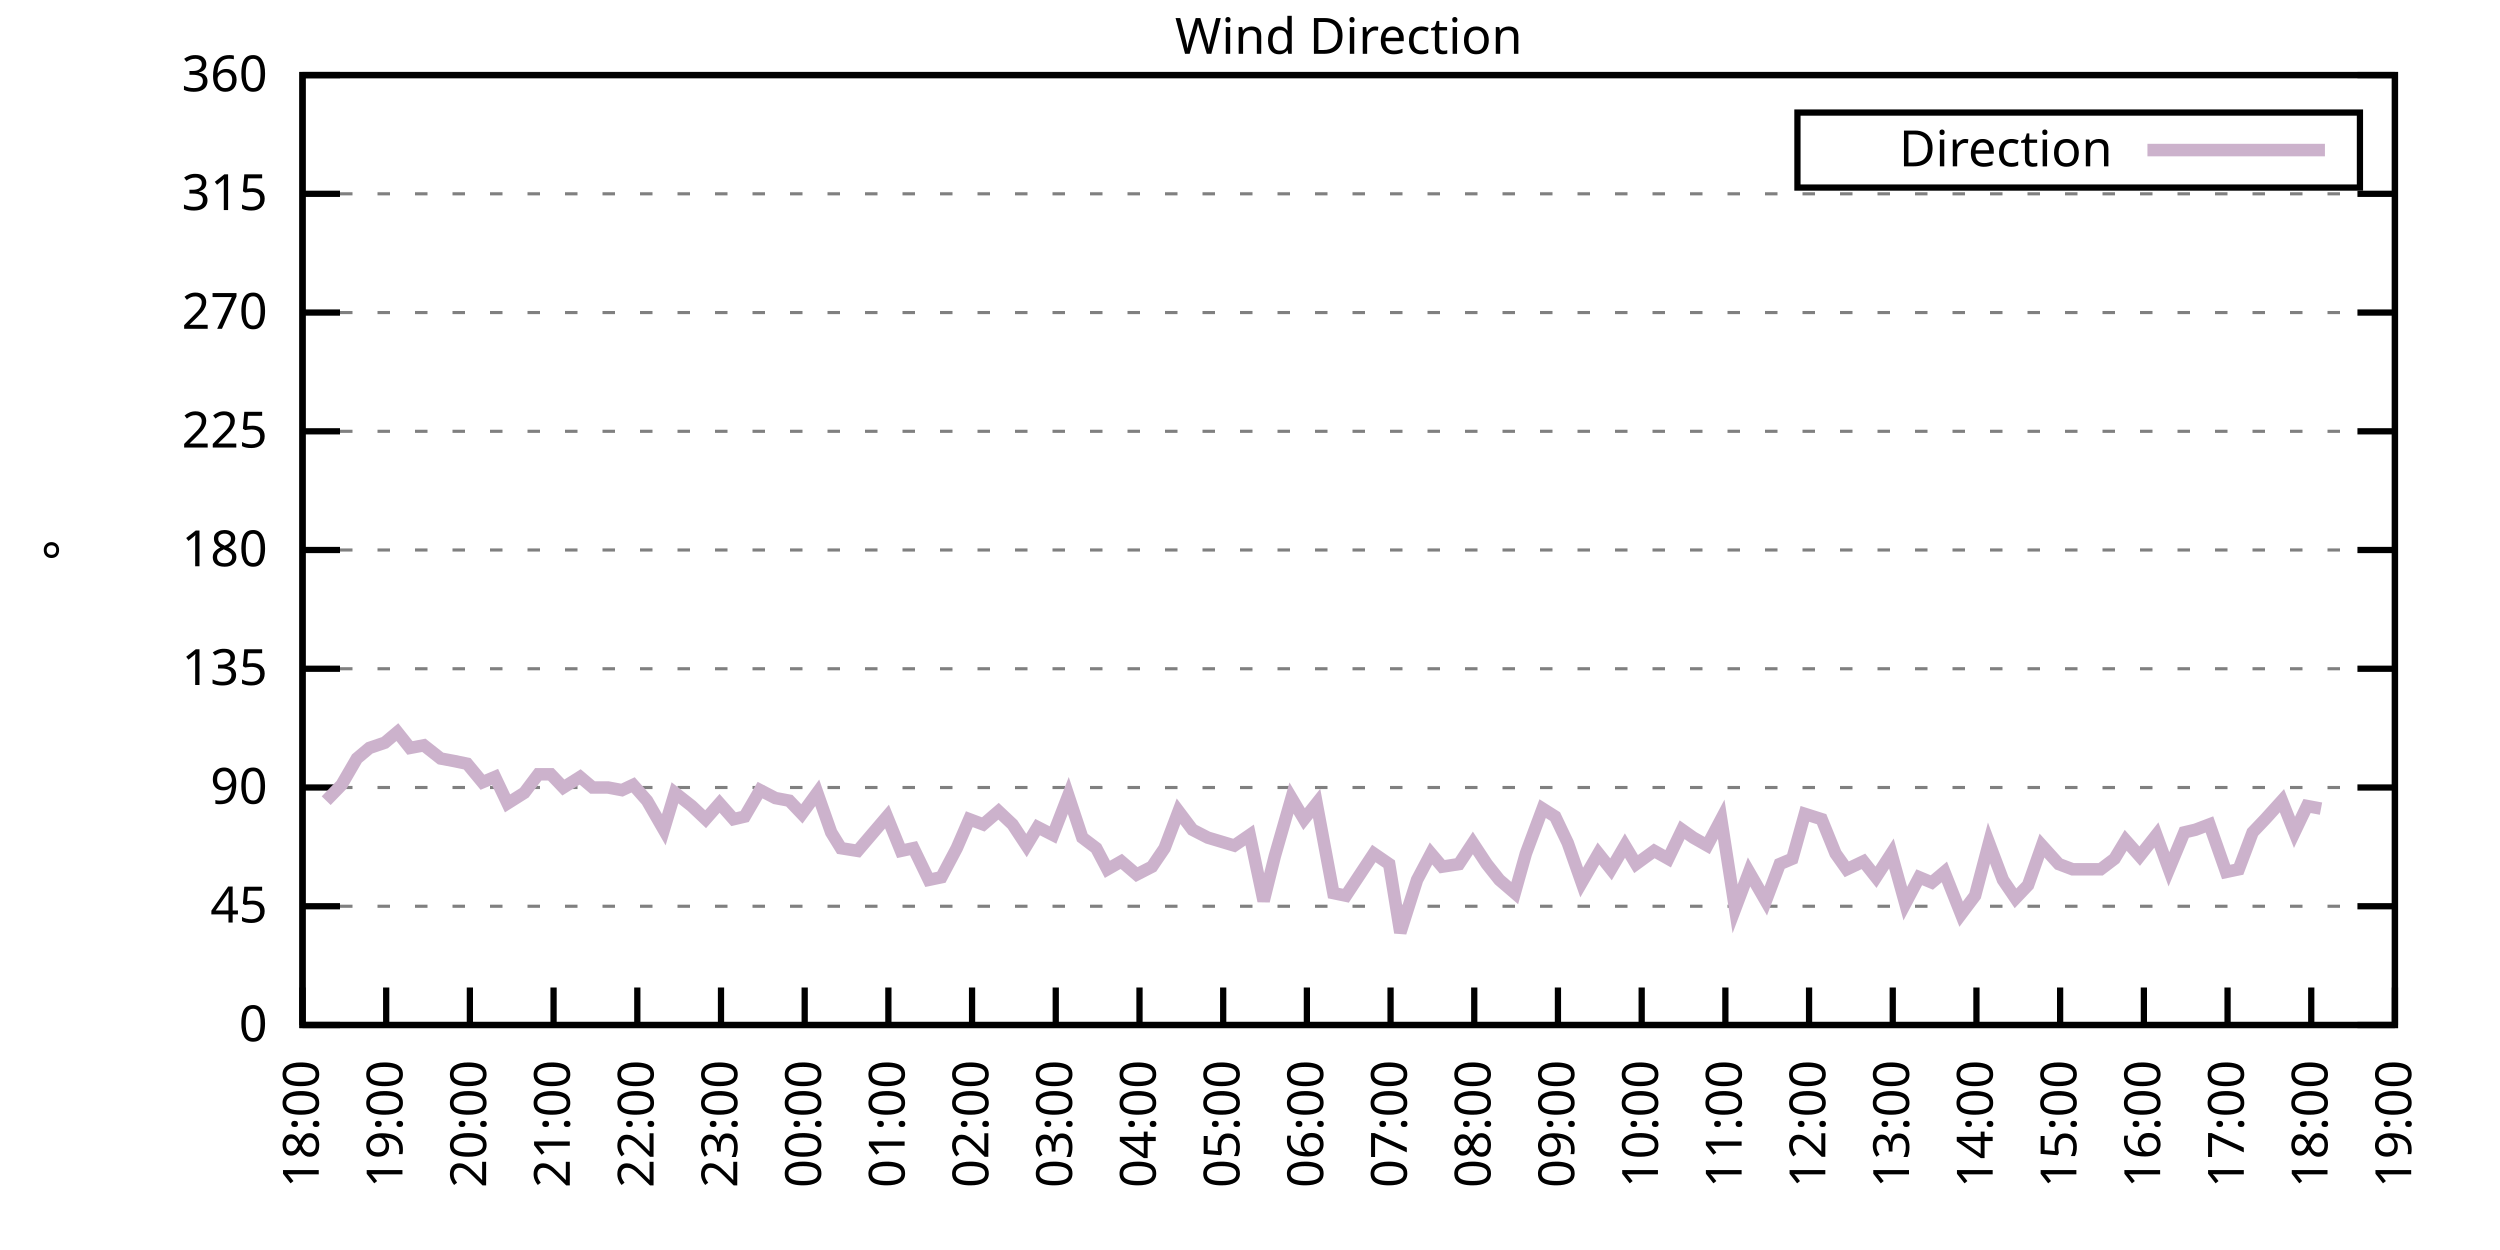
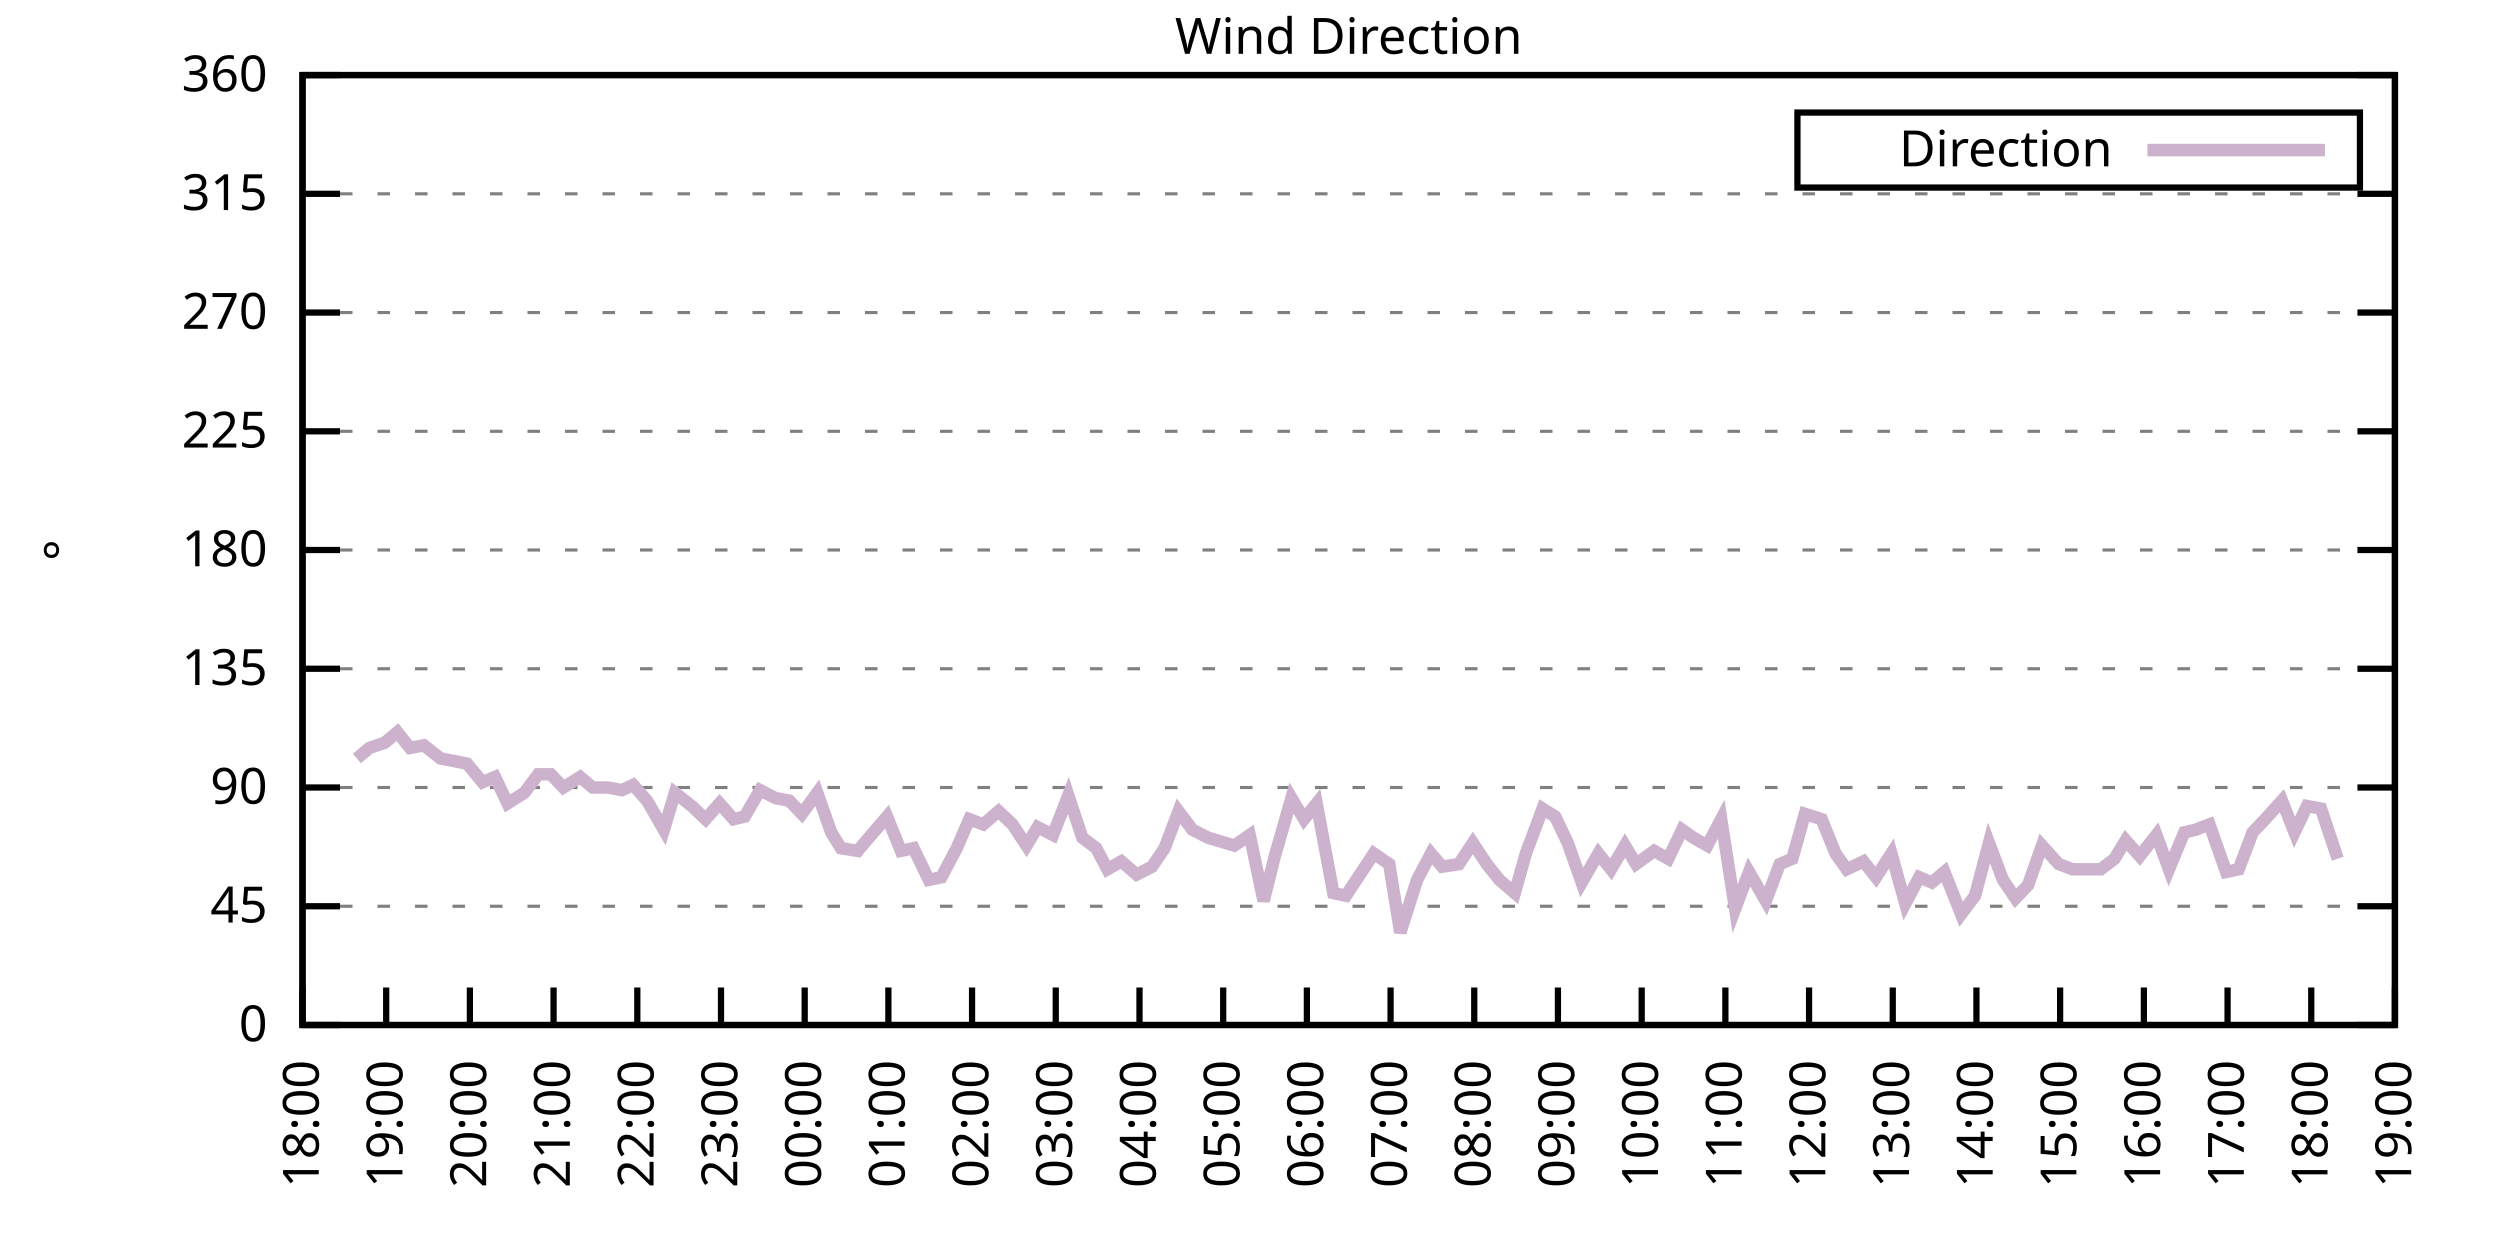
<svg xmlns="http://www.w3.org/2000/svg" xmlns:xlink="http://www.w3.org/1999/xlink" width="400" height="200" viewBox="0 0 400 200">
  <g id="gnuplot_canvas">
    <rect x="0" y="0" width="400" height="200" fill="none" />
    <defs>
      <circle id="gpDot" r="0.5" stroke-width="0.5" stroke="currentColor" />
      <path id="gpPt0" stroke-width="0.333" stroke="currentColor" d="M-1,0 h2 M0,-1 v2" />
      <path id="gpPt1" stroke-width="0.333" stroke="currentColor" d="M-1,-1 L1,1 M1,-1 L-1,1" />
      <path id="gpPt2" stroke-width="0.333" stroke="currentColor" d="M-1,0 L1,0 M0,-1 L0,1 M-1,-1 L1,1 M-1,1 L1,-1" />
      <rect id="gpPt3" stroke-width="0.333" stroke="currentColor" x="-1" y="-1" width="2" height="2" />
      <rect id="gpPt4" stroke-width="0.333" stroke="currentColor" fill="currentColor" x="-1" y="-1" width="2" height="2" />
      <circle id="gpPt5" stroke-width="0.333" stroke="currentColor" cx="0" cy="0" r="1" />
      <use xlink:href="#gpPt5" id="gpPt6" fill="currentColor" stroke="none" />
      <path id="gpPt7" stroke-width="0.333" stroke="currentColor" d="M0,-1.33 L-1.33,0.67 L1.33,0.67 z" />
      <use xlink:href="#gpPt7" id="gpPt8" fill="currentColor" stroke="none" />
      <use xlink:href="#gpPt7" id="gpPt9" stroke="currentColor" transform="rotate(180)" />
      <use xlink:href="#gpPt9" id="gpPt10" fill="currentColor" stroke="none" />
      <use xlink:href="#gpPt3" id="gpPt11" stroke="currentColor" transform="rotate(45)" />
      <use xlink:href="#gpPt11" id="gpPt12" fill="currentColor" stroke="none" />
      <path id="gpPt13" stroke-width="0.333" stroke="currentColor" d="M0,1.330 L1.265,0.411 L0.782,-1.067 L-0.782,-1.076 L-1.265,0.411 z" />
      <use xlink:href="#gpPt13" id="gpPt14" fill="currentColor" stroke="none" />
      <filter id="textbox" filterUnits="objectBoundingBox" x="0" y="0" height="1" width="1">
        <feFlood flood-color="white" flood-opacity="1" result="bgnd" />
        <feComposite in="SourceGraphic" in2="bgnd" operator="atop" />
      </filter>
      <filter id="greybox" filterUnits="objectBoundingBox" x="0" y="0" height="1" width="1">
        <feFlood flood-color="lightgrey" flood-opacity="1" result="grey" />
        <feComposite in="SourceGraphic" in2="grey" operator="atop" />
      </filter>
    </defs>
    <g fill="none" color="white" stroke="currentColor" stroke-width="1.00" stroke-linecap="butt" stroke-linejoin="miter">
</g>
    <g fill="none" color="black" stroke="currentColor" stroke-width="1.00" stroke-linecap="butt" stroke-linejoin="miter">
      <g stroke="none" shape-rendering="crispEdges">
        <polygon fill="rgb(255, 255, 255)" points="48.40,164.00 383.18,164.00 383.18,12.02 48.40,12.02 " />
      </g>
    </g>
    <g fill="none" color="black" stroke="currentColor" stroke-width="1.00" stroke-linecap="butt" stroke-linejoin="miter">
</g>
    <g fill="none" color="black" stroke="black" stroke-width="0.50" stroke-linecap="butt" stroke-linejoin="miter">
</g>
    <g fill="none" color="gray" stroke="currentColor" stroke-width="0.50" stroke-linecap="butt" stroke-linejoin="miter">
      <path stroke="gray" stroke-dasharray="2,4" class="gridline" d="M48.40,164.00 L383.19,164.00  " />
    </g>
    <g fill="none" color="gray" stroke="gray" stroke-width="1.00" stroke-linecap="butt" stroke-linejoin="miter">
</g>
    <g fill="none" color="black" stroke="currentColor" stroke-width="1.00" stroke-linecap="butt" stroke-linejoin="miter">
      <path stroke="black" d="M48.40,164.00 L54.40,164.00 M383.19,164.00 L377.19,164.00  " />
      <g transform="translate(42.80,166.60)" stroke="none" fill="black" font-family="Sans" font-size="8.00" text-anchor="end">
        <text>
          <tspan font-family="Sans"> 0</tspan>
        </text>
      </g>
    </g>
    <g fill="none" color="black" stroke="currentColor" stroke-width="1.00" stroke-linecap="butt" stroke-linejoin="miter">
</g>
    <g fill="none" color="black" stroke="black" stroke-width="0.50" stroke-linecap="butt" stroke-linejoin="miter">
</g>
    <g fill="none" color="gray" stroke="currentColor" stroke-width="0.50" stroke-linecap="butt" stroke-linejoin="miter">
      <path stroke="gray" stroke-dasharray="2,4" class="gridline" d="M48.40,145.00 L383.19,145.00  " />
    </g>
    <g fill="none" color="gray" stroke="gray" stroke-width="1.00" stroke-linecap="butt" stroke-linejoin="miter">
</g>
    <g fill="none" color="black" stroke="currentColor" stroke-width="1.00" stroke-linecap="butt" stroke-linejoin="miter">
      <path stroke="black" d="M48.40,145.00 L54.40,145.00 M383.19,145.00 L377.19,145.00  " />
      <g transform="translate(42.80,147.60)" stroke="none" fill="black" font-family="Sans" font-size="8.00" text-anchor="end">
        <text>
          <tspan font-family="Sans"> 45</tspan>
        </text>
      </g>
    </g>
    <g fill="none" color="black" stroke="currentColor" stroke-width="1.00" stroke-linecap="butt" stroke-linejoin="miter">
</g>
    <g fill="none" color="black" stroke="black" stroke-width="0.50" stroke-linecap="butt" stroke-linejoin="miter">
</g>
    <g fill="none" color="gray" stroke="currentColor" stroke-width="0.50" stroke-linecap="butt" stroke-linejoin="miter">
      <path stroke="gray" stroke-dasharray="2,4" class="gridline" d="M48.40,126.00 L383.19,126.00  " />
    </g>
    <g fill="none" color="gray" stroke="gray" stroke-width="1.00" stroke-linecap="butt" stroke-linejoin="miter">
</g>
    <g fill="none" color="black" stroke="currentColor" stroke-width="1.00" stroke-linecap="butt" stroke-linejoin="miter">
      <path stroke="black" d="M48.40,126.00 L54.40,126.00 M383.19,126.00 L377.19,126.00  " />
      <g transform="translate(42.80,128.60)" stroke="none" fill="black" font-family="Sans" font-size="8.00" text-anchor="end">
        <text>
          <tspan font-family="Sans"> 90</tspan>
        </text>
      </g>
    </g>
    <g fill="none" color="black" stroke="currentColor" stroke-width="1.00" stroke-linecap="butt" stroke-linejoin="miter">
</g>
    <g fill="none" color="black" stroke="black" stroke-width="0.50" stroke-linecap="butt" stroke-linejoin="miter">
</g>
    <g fill="none" color="gray" stroke="currentColor" stroke-width="0.50" stroke-linecap="butt" stroke-linejoin="miter">
      <path stroke="gray" stroke-dasharray="2,4" class="gridline" d="M48.40,107.00 L383.19,107.00  " />
    </g>
    <g fill="none" color="gray" stroke="gray" stroke-width="1.00" stroke-linecap="butt" stroke-linejoin="miter">
</g>
    <g fill="none" color="black" stroke="currentColor" stroke-width="1.00" stroke-linecap="butt" stroke-linejoin="miter">
      <path stroke="black" d="M48.40,107.00 L54.40,107.00 M383.19,107.00 L377.19,107.00  " />
      <g transform="translate(42.80,109.60)" stroke="none" fill="black" font-family="Sans" font-size="8.00" text-anchor="end">
        <text>
          <tspan font-family="Sans"> 135</tspan>
        </text>
      </g>
    </g>
    <g fill="none" color="black" stroke="currentColor" stroke-width="1.00" stroke-linecap="butt" stroke-linejoin="miter">
</g>
    <g fill="none" color="black" stroke="black" stroke-width="0.50" stroke-linecap="butt" stroke-linejoin="miter">
</g>
    <g fill="none" color="gray" stroke="currentColor" stroke-width="0.50" stroke-linecap="butt" stroke-linejoin="miter">
      <path stroke="gray" stroke-dasharray="2,4" class="gridline" d="M48.40,88.00 L383.19,88.00  " />
    </g>
    <g fill="none" color="gray" stroke="gray" stroke-width="1.00" stroke-linecap="butt" stroke-linejoin="miter">
</g>
    <g fill="none" color="black" stroke="currentColor" stroke-width="1.00" stroke-linecap="butt" stroke-linejoin="miter">
      <path stroke="black" d="M48.40,88.00 L54.40,88.00 M383.19,88.00 L377.19,88.00  " />
      <g transform="translate(42.80,90.60)" stroke="none" fill="black" font-family="Sans" font-size="8.00" text-anchor="end">
        <text>
          <tspan font-family="Sans"> 180</tspan>
        </text>
      </g>
    </g>
    <g fill="none" color="black" stroke="currentColor" stroke-width="1.00" stroke-linecap="butt" stroke-linejoin="miter">
</g>
    <g fill="none" color="black" stroke="black" stroke-width="0.50" stroke-linecap="butt" stroke-linejoin="miter">
</g>
    <g fill="none" color="gray" stroke="currentColor" stroke-width="0.50" stroke-linecap="butt" stroke-linejoin="miter">
      <path stroke="gray" stroke-dasharray="2,4" class="gridline" d="M48.40,69.01 L383.19,69.01  " />
    </g>
    <g fill="none" color="gray" stroke="gray" stroke-width="1.00" stroke-linecap="butt" stroke-linejoin="miter">
</g>
    <g fill="none" color="black" stroke="currentColor" stroke-width="1.00" stroke-linecap="butt" stroke-linejoin="miter">
      <path stroke="black" d="M48.40,69.01 L54.40,69.01 M383.19,69.01 L377.19,69.01  " />
      <g transform="translate(42.80,71.61)" stroke="none" fill="black" font-family="Sans" font-size="8.00" text-anchor="end">
        <text>
          <tspan font-family="Sans"> 225</tspan>
        </text>
      </g>
    </g>
    <g fill="none" color="black" stroke="currentColor" stroke-width="1.00" stroke-linecap="butt" stroke-linejoin="miter">
</g>
    <g fill="none" color="black" stroke="black" stroke-width="0.50" stroke-linecap="butt" stroke-linejoin="miter">
</g>
    <g fill="none" color="gray" stroke="currentColor" stroke-width="0.50" stroke-linecap="butt" stroke-linejoin="miter">
      <path stroke="gray" stroke-dasharray="2,4" class="gridline" d="M48.40,50.01 L383.19,50.01  " />
    </g>
    <g fill="none" color="gray" stroke="gray" stroke-width="1.00" stroke-linecap="butt" stroke-linejoin="miter">
</g>
    <g fill="none" color="black" stroke="currentColor" stroke-width="1.00" stroke-linecap="butt" stroke-linejoin="miter">
      <path stroke="black" d="M48.40,50.01 L54.40,50.01 M383.19,50.01 L377.19,50.01  " />
      <g transform="translate(42.80,52.61)" stroke="none" fill="black" font-family="Sans" font-size="8.00" text-anchor="end">
        <text>
          <tspan font-family="Sans"> 270</tspan>
        </text>
      </g>
    </g>
    <g fill="none" color="black" stroke="currentColor" stroke-width="1.00" stroke-linecap="butt" stroke-linejoin="miter">
</g>
    <g fill="none" color="black" stroke="black" stroke-width="0.50" stroke-linecap="butt" stroke-linejoin="miter">
</g>
    <g fill="none" color="gray" stroke="currentColor" stroke-width="0.50" stroke-linecap="butt" stroke-linejoin="miter">
      <path stroke="gray" stroke-dasharray="2,4" class="gridline" d="M48.40,31.01 L383.19,31.01  " />
    </g>
    <g fill="none" color="gray" stroke="gray" stroke-width="1.00" stroke-linecap="butt" stroke-linejoin="miter">
</g>
    <g fill="none" color="black" stroke="currentColor" stroke-width="1.00" stroke-linecap="butt" stroke-linejoin="miter">
      <path stroke="black" d="M48.40,31.01 L54.40,31.01 M383.19,31.01 L377.19,31.01  " />
      <g transform="translate(42.80,33.61)" stroke="none" fill="black" font-family="Sans" font-size="8.00" text-anchor="end">
        <text>
          <tspan font-family="Sans"> 315</tspan>
        </text>
      </g>
    </g>
    <g fill="none" color="black" stroke="currentColor" stroke-width="1.00" stroke-linecap="butt" stroke-linejoin="miter">
</g>
    <g fill="none" color="black" stroke="black" stroke-width="0.50" stroke-linecap="butt" stroke-linejoin="miter">
</g>
    <g fill="none" color="gray" stroke="currentColor" stroke-width="0.50" stroke-linecap="butt" stroke-linejoin="miter">
      <path stroke="gray" stroke-dasharray="2,4" class="gridline" d="M48.40,12.01 L383.19,12.01  " />
    </g>
    <g fill="none" color="gray" stroke="gray" stroke-width="1.00" stroke-linecap="butt" stroke-linejoin="miter">
</g>
    <g fill="none" color="black" stroke="currentColor" stroke-width="1.00" stroke-linecap="butt" stroke-linejoin="miter">
      <path stroke="black" d="M48.40,12.01 L54.40,12.01 M383.19,12.01 L377.19,12.01  " />
      <g transform="translate(42.80,14.61)" stroke="none" fill="black" font-family="Sans" font-size="8.00" text-anchor="end">
        <text>
          <tspan font-family="Sans"> 360</tspan>
        </text>
      </g>
    </g>
    <g fill="none" color="black" stroke="currentColor" stroke-width="1.00" stroke-linecap="butt" stroke-linejoin="miter">
      <path stroke="black" d="M48.40,164.00 L48.40,158.00  " />
      <g transform="translate(51.00,169.60) rotate(270.00)" stroke="none" fill="black" font-family="Sans" font-size="8.00" text-anchor="end">
        <text>
          <tspan font-family="Sans">18:00</tspan>
        </text>
      </g>
    </g>
    <g fill="none" color="black" stroke="currentColor" stroke-width="1.00" stroke-linecap="butt" stroke-linejoin="miter">
      <path stroke="black" d="M61.79,164.00 L61.79,158.00  " />
      <g transform="translate(64.39,169.60) rotate(270.00)" stroke="none" fill="black" font-family="Sans" font-size="8.00" text-anchor="end">
        <text>
          <tspan font-family="Sans">19:00</tspan>
        </text>
      </g>
    </g>
    <g fill="none" color="black" stroke="currentColor" stroke-width="1.00" stroke-linecap="butt" stroke-linejoin="miter">
      <path stroke="black" d="M75.18,164.00 L75.18,158.00  " />
      <g transform="translate(77.78,169.60) rotate(270.00)" stroke="none" fill="black" font-family="Sans" font-size="8.00" text-anchor="end">
        <text>
          <tspan font-family="Sans">20:00</tspan>
        </text>
      </g>
    </g>
    <g fill="none" color="black" stroke="currentColor" stroke-width="1.00" stroke-linecap="butt" stroke-linejoin="miter">
      <path stroke="black" d="M88.57,164.00 L88.57,158.00  " />
      <g transform="translate(91.17,169.60) rotate(270.00)" stroke="none" fill="black" font-family="Sans" font-size="8.00" text-anchor="end">
        <text>
          <tspan font-family="Sans">21:00</tspan>
        </text>
      </g>
    </g>
    <g fill="none" color="black" stroke="currentColor" stroke-width="1.00" stroke-linecap="butt" stroke-linejoin="miter">
      <path stroke="black" d="M101.97,164.00 L101.97,158.00  " />
      <g transform="translate(104.57,169.60) rotate(270.00)" stroke="none" fill="black" font-family="Sans" font-size="8.00" text-anchor="end">
        <text>
          <tspan font-family="Sans">22:00</tspan>
        </text>
      </g>
    </g>
    <g fill="none" color="black" stroke="currentColor" stroke-width="1.00" stroke-linecap="butt" stroke-linejoin="miter">
      <path stroke="black" d="M115.36,164.00 L115.36,158.00  " />
      <g transform="translate(117.96,169.60) rotate(270.00)" stroke="none" fill="black" font-family="Sans" font-size="8.00" text-anchor="end">
        <text>
          <tspan font-family="Sans">23:00</tspan>
        </text>
      </g>
    </g>
    <g fill="none" color="black" stroke="currentColor" stroke-width="1.00" stroke-linecap="butt" stroke-linejoin="miter">
      <path stroke="black" d="M128.75,164.00 L128.75,158.00  " />
      <g transform="translate(131.35,169.60) rotate(270.00)" stroke="none" fill="black" font-family="Sans" font-size="8.00" text-anchor="end">
        <text>
          <tspan font-family="Sans">00:00</tspan>
        </text>
      </g>
    </g>
    <g fill="none" color="black" stroke="currentColor" stroke-width="1.00" stroke-linecap="butt" stroke-linejoin="miter">
      <path stroke="black" d="M142.14,164.00 L142.14,158.00  " />
      <g transform="translate(144.74,169.60) rotate(270.00)" stroke="none" fill="black" font-family="Sans" font-size="8.00" text-anchor="end">
        <text>
          <tspan font-family="Sans">01:00</tspan>
        </text>
      </g>
    </g>
    <g fill="none" color="black" stroke="currentColor" stroke-width="1.00" stroke-linecap="butt" stroke-linejoin="miter">
      <path stroke="black" d="M155.53,164.00 L155.53,158.00  " />
      <g transform="translate(158.13,169.60) rotate(270.00)" stroke="none" fill="black" font-family="Sans" font-size="8.00" text-anchor="end">
        <text>
          <tspan font-family="Sans">02:00</tspan>
        </text>
      </g>
    </g>
    <g fill="none" color="black" stroke="currentColor" stroke-width="1.00" stroke-linecap="butt" stroke-linejoin="miter">
      <path stroke="black" d="M168.92,164.00 L168.92,158.00  " />
      <g transform="translate(171.52,169.60) rotate(270.00)" stroke="none" fill="black" font-family="Sans" font-size="8.00" text-anchor="end">
        <text>
          <tspan font-family="Sans">03:00</tspan>
        </text>
      </g>
    </g>
    <g fill="none" color="black" stroke="currentColor" stroke-width="1.00" stroke-linecap="butt" stroke-linejoin="miter">
      <path stroke="black" d="M182.32,164.00 L182.32,158.00  " />
      <g transform="translate(184.92,169.60) rotate(270.00)" stroke="none" fill="black" font-family="Sans" font-size="8.00" text-anchor="end">
        <text>
          <tspan font-family="Sans">04:00</tspan>
        </text>
      </g>
    </g>
    <g fill="none" color="black" stroke="currentColor" stroke-width="1.00" stroke-linecap="butt" stroke-linejoin="miter">
      <path stroke="black" d="M195.71,164.00 L195.71,158.00  " />
      <g transform="translate(198.31,169.60) rotate(270.00)" stroke="none" fill="black" font-family="Sans" font-size="8.00" text-anchor="end">
        <text>
          <tspan font-family="Sans">05:00</tspan>
        </text>
      </g>
    </g>
    <g fill="none" color="black" stroke="currentColor" stroke-width="1.00" stroke-linecap="butt" stroke-linejoin="miter">
      <path stroke="black" d="M209.10,164.00 L209.10,158.00  " />
      <g transform="translate(211.70,169.60) rotate(270.00)" stroke="none" fill="black" font-family="Sans" font-size="8.00" text-anchor="end">
        <text>
          <tspan font-family="Sans">06:00</tspan>
        </text>
      </g>
    </g>
    <g fill="none" color="black" stroke="currentColor" stroke-width="1.00" stroke-linecap="butt" stroke-linejoin="miter">
      <path stroke="black" d="M222.49,164.00 L222.49,158.00  " />
      <g transform="translate(225.09,169.60) rotate(270.00)" stroke="none" fill="black" font-family="Sans" font-size="8.00" text-anchor="end">
        <text>
          <tspan font-family="Sans">07:00</tspan>
        </text>
      </g>
    </g>
    <g fill="none" color="black" stroke="currentColor" stroke-width="1.00" stroke-linecap="butt" stroke-linejoin="miter">
      <path stroke="black" d="M235.88,164.00 L235.88,158.00  " />
      <g transform="translate(238.48,169.60) rotate(270.00)" stroke="none" fill="black" font-family="Sans" font-size="8.00" text-anchor="end">
        <text>
          <tspan font-family="Sans">08:00</tspan>
        </text>
      </g>
    </g>
    <g fill="none" color="black" stroke="currentColor" stroke-width="1.00" stroke-linecap="butt" stroke-linejoin="miter">
      <path stroke="black" d="M249.27,164.00 L249.27,158.00  " />
      <g transform="translate(251.87,169.60) rotate(270.00)" stroke="none" fill="black" font-family="Sans" font-size="8.00" text-anchor="end">
        <text>
          <tspan font-family="Sans">09:00</tspan>
        </text>
      </g>
    </g>
    <g fill="none" color="black" stroke="currentColor" stroke-width="1.00" stroke-linecap="butt" stroke-linejoin="miter">
      <path stroke="black" d="M262.67,164.00 L262.67,158.00  " />
      <g transform="translate(265.27,169.60) rotate(270.00)" stroke="none" fill="black" font-family="Sans" font-size="8.00" text-anchor="end">
        <text>
          <tspan font-family="Sans">10:00</tspan>
        </text>
      </g>
    </g>
    <g fill="none" color="black" stroke="currentColor" stroke-width="1.00" stroke-linecap="butt" stroke-linejoin="miter">
      <path stroke="black" d="M276.06,164.00 L276.06,158.00  " />
      <g transform="translate(278.66,169.60) rotate(270.00)" stroke="none" fill="black" font-family="Sans" font-size="8.00" text-anchor="end">
        <text>
          <tspan font-family="Sans">11:00</tspan>
        </text>
      </g>
    </g>
    <g fill="none" color="black" stroke="currentColor" stroke-width="1.00" stroke-linecap="butt" stroke-linejoin="miter">
      <path stroke="black" d="M289.45,164.00 L289.45,158.00  " />
      <g transform="translate(292.05,169.60) rotate(270.00)" stroke="none" fill="black" font-family="Sans" font-size="8.00" text-anchor="end">
        <text>
          <tspan font-family="Sans">12:00</tspan>
        </text>
      </g>
    </g>
    <g fill="none" color="black" stroke="currentColor" stroke-width="1.00" stroke-linecap="butt" stroke-linejoin="miter">
      <path stroke="black" d="M302.84,164.00 L302.84,158.00  " />
      <g transform="translate(305.44,169.60) rotate(270.00)" stroke="none" fill="black" font-family="Sans" font-size="8.00" text-anchor="end">
        <text>
          <tspan font-family="Sans">13:00</tspan>
        </text>
      </g>
    </g>
    <g fill="none" color="black" stroke="currentColor" stroke-width="1.00" stroke-linecap="butt" stroke-linejoin="miter">
      <path stroke="black" d="M316.23,164.00 L316.23,158.00  " />
      <g transform="translate(318.83,169.60) rotate(270.00)" stroke="none" fill="black" font-family="Sans" font-size="8.00" text-anchor="end">
        <text>
          <tspan font-family="Sans">14:00</tspan>
        </text>
      </g>
    </g>
    <g fill="none" color="black" stroke="currentColor" stroke-width="1.00" stroke-linecap="butt" stroke-linejoin="miter">
      <path stroke="black" d="M329.62,164.00 L329.62,158.00  " />
      <g transform="translate(332.22,169.60) rotate(270.00)" stroke="none" fill="black" font-family="Sans" font-size="8.00" text-anchor="end">
        <text>
          <tspan font-family="Sans">15:00</tspan>
        </text>
      </g>
    </g>
    <g fill="none" color="black" stroke="currentColor" stroke-width="1.00" stroke-linecap="butt" stroke-linejoin="miter">
      <path stroke="black" d="M343.02,164.00 L343.02,158.00  " />
      <g transform="translate(345.62,169.60) rotate(270.00)" stroke="none" fill="black" font-family="Sans" font-size="8.00" text-anchor="end">
        <text>
          <tspan font-family="Sans">16:00</tspan>
        </text>
      </g>
    </g>
    <g fill="none" color="black" stroke="currentColor" stroke-width="1.00" stroke-linecap="butt" stroke-linejoin="miter">
      <path stroke="black" d="M356.41,164.00 L356.41,158.00  " />
      <g transform="translate(359.01,169.60) rotate(270.00)" stroke="none" fill="black" font-family="Sans" font-size="8.00" text-anchor="end">
        <text>
          <tspan font-family="Sans">17:00</tspan>
        </text>
      </g>
    </g>
    <g fill="none" color="black" stroke="currentColor" stroke-width="1.00" stroke-linecap="butt" stroke-linejoin="miter">
      <path stroke="black" d="M369.80,164.00 L369.80,158.00  " />
      <g transform="translate(372.40,169.60) rotate(270.00)" stroke="none" fill="black" font-family="Sans" font-size="8.00" text-anchor="end">
        <text>
          <tspan font-family="Sans">18:00</tspan>
        </text>
      </g>
    </g>
    <g fill="none" color="black" stroke="currentColor" stroke-width="1.00" stroke-linecap="butt" stroke-linejoin="miter">
      <path stroke="black" d="M383.19,164.00 L383.19,158.00  " />
      <g transform="translate(385.79,169.60) rotate(270.00)" stroke="none" fill="black" font-family="Sans" font-size="8.00" text-anchor="end">
        <text>
          <tspan font-family="Sans">19:00</tspan>
        </text>
      </g>
    </g>
    <g fill="none" color="black" stroke="currentColor" stroke-width="1.00" stroke-linecap="butt" stroke-linejoin="miter">
</g>
    <g fill="none" color="black" stroke="currentColor" stroke-width="1.00" stroke-linecap="butt" stroke-linejoin="miter">
      <path stroke="black" d="M48.40,12.01 L48.40,164.00 L383.19,164.00 L383.19,12.01 L48.40,12.01 Z  " />
    </g>
    <g fill="none" color="black" stroke="currentColor" stroke-width="1.00" stroke-linecap="butt" stroke-linejoin="miter">
</g>
    <g fill="none" color="black" stroke="currentColor" stroke-width="1.00" stroke-linecap="butt" stroke-linejoin="miter">
      <path stroke="black" d="M287.59,30.01 L287.59,18.01 L377.59,18.01 L377.59,30.01 L287.59,30.01 Z  " />
    </g>
    <g id="Wind_direction_plot_1">
      <g fill="none" color="white" stroke="black" stroke-width="2.00" stroke-linecap="butt" stroke-linejoin="miter">
</g>
      <g fill="none" color="black" stroke="currentColor" stroke-width="2.00" stroke-linecap="butt" stroke-linejoin="miter">
        <g transform="translate(337.99,26.61)" stroke="none" fill="black" font-family="Sans" font-size="8.00" text-anchor="end">
          <text>
            <tspan font-family="Sans">Direction</tspan>
          </text>
        </g>
      </g>
      <g fill="none" color="black" stroke="currentColor" stroke-width="2.00" stroke-linecap="butt" stroke-linejoin="miter">
-         <path stroke="rgb(204, 178, 204)" d="M343.59,24.01 L371.99,24.01 M52.19,128.11 L54.65,125.58 L57.10,121.36 L59.11,119.67 L61.57,118.83 L63.58,117.14   L65.59,119.67 L67.82,119.25 L70.50,121.36 L72.73,121.78 L74.74,122.20 L77.19,125.16 L79.20,124.31 L81.21,128.54   L83.89,126.85 L86.12,123.89 L88.13,123.89 L90.14,126.00 L92.82,124.31 L94.82,126.00 L97.28,126.00 L99.51,126.42   L101.30,125.58 L103.53,128.11 L106.21,132.76 L107.99,126.85 L110.67,128.96 L112.90,131.07 L115.13,128.54 L117.37,131.07   L119.15,130.65 L121.61,126.42 L124.06,127.69 L126.29,128.11 L128.30,130.22 L130.76,126.85 L132.99,133.18 L134.55,135.71   L137.23,136.14 L141.92,130.65 L144.15,136.14 L146.16,135.71 L148.61,140.78 L150.62,140.36 L153.08,135.71 L155.09,131.07   L157.32,131.91 L159.77,129.80 L162.01,131.91 L164.24,135.29 L166.02,132.34 L168.48,133.60 L170.93,127.27 L173.17,134.02   L175.40,135.71 L177.18,139.09 L179.41,137.82 L181.87,139.93 L184.32,138.67 L186.33,135.71 L188.57,129.80 L190.80,132.76   L193.25,134.02 L197.49,135.29 L199.95,133.60 L202.18,144.16 L203.97,136.98 L206.64,127.69 L208.65,131.07 L210.66,128.54   L213.34,142.89 L215.35,143.31 L217.58,139.93 L219.81,136.56 L222.27,138.25 L224.05,149.22 L226.73,140.78 L228.96,136.56   L230.75,138.67 L233.43,138.25 L235.66,134.87 L237.89,138.25 L239.90,140.78 L242.36,142.89 L244.14,136.56 L246.82,129.38   L248.83,130.65 L250.84,134.87 L253.07,141.20 L255.75,136.56 L257.76,139.09 L259.99,135.29 L261.77,138.25 L264.67,136.14   L266.91,137.40 L269.14,132.76 L270.92,134.02 L273.16,135.29 L275.39,131.07 L277.62,145.42 L279.85,139.51 L282.53,144.16   L284.76,138.25 L286.77,137.40 L288.78,130.22 L291.46,131.07 L293.69,136.56 L295.48,139.09 L298.15,137.82 L300.16,140.36   L302.62,136.56 L304.85,144.58 L307.08,140.36 L309.09,141.20 L311.10,139.51 L313.78,146.27 L316.01,143.31 L318.24,134.87   L320.47,140.78 L322.48,143.73 L324.49,141.62 L326.72,135.29 L329.40,138.25 L331.63,139.09 L333.19,139.09 L336.10,139.09   L338.33,137.40 L340.11,134.45 L342.35,136.98 L345.02,133.60 L347.03,139.09 L349.49,133.18 L351.27,132.76 L353.51,131.91   L356.18,139.51 L358.19,139.09 L360.42,133.18 L362.43,131.07 L365.11,128.11 L367.12,133.18 L369.13,128.96 L371.36,129.38    " />
+         <path stroke="rgb(204, 178, 204)" d="M343.59,24.01 L371.99,24.01 M57.10,121.36 L59.11,119.67 L61.57,118.83 L63.58,117.14 L65.59,119.67 L67.82,119.25   L70.50,121.36 L72.73,121.78 L74.74,122.20 L77.19,125.16 L79.20,124.31 L81.21,128.54 L83.89,126.85 L86.12,123.89   L88.13,123.89 L90.14,126.00 L92.82,124.31 L94.82,126.00 L97.28,126.00 L99.51,126.42 L101.30,125.58 L103.53,128.11   L106.21,132.76 L107.99,126.85 L110.67,128.96 L112.90,131.07 L115.13,128.54 L117.37,131.07 L119.15,130.65 L121.61,126.42   L124.06,127.69 L126.29,128.11 L128.30,130.22 L130.76,126.85 L132.99,133.18 L134.55,135.71 L137.23,136.14 L141.92,130.65   L144.15,136.14 L146.16,135.71 L148.61,140.78 L150.62,140.36 L153.08,135.71 L155.09,131.07 L157.32,131.91 L159.77,129.80   L162.01,131.91 L164.24,135.29 L166.02,132.34 L168.48,133.60 L170.93,127.27 L173.17,134.02 L175.40,135.71 L177.18,139.09   L179.41,137.82 L181.87,139.93 L184.32,138.67 L186.33,135.71 L188.57,129.80 L190.80,132.76 L193.25,134.02 L197.49,135.29   L199.95,133.60 L202.18,144.16 L203.97,136.98 L206.64,127.69 L208.65,131.07 L210.66,128.54 L213.34,142.89 L215.35,143.31   L217.58,139.93 L219.81,136.56 L222.27,138.25 L224.05,149.22 L226.73,140.78 L228.96,136.56 L230.75,138.67 L233.43,138.25   L235.66,134.87 L237.89,138.25 L239.90,140.78 L242.36,142.89 L244.14,136.56 L246.82,129.38 L248.83,130.65 L250.84,134.87   L253.07,141.20 L255.75,136.56 L257.76,139.09 L259.99,135.29 L261.77,138.25 L264.67,136.14 L266.91,137.40 L269.14,132.76   L270.92,134.02 L273.16,135.29 L275.39,131.07 L277.62,145.42 L279.85,139.51 L282.53,144.16 L284.76,138.25 L286.77,137.40   L288.78,130.22 L291.46,131.07 L293.69,136.56 L295.48,139.09 L298.15,137.82 L300.16,140.36 L302.62,136.56 L304.85,144.58   L307.08,140.36 L309.09,141.20 L311.10,139.51 L313.78,146.27 L316.01,143.31 L318.24,134.87 L320.47,140.78 L322.48,143.73   L324.49,141.62 L326.72,135.29 L329.40,138.25 L331.63,139.09 L333.19,139.09 L336.10,139.09 L338.33,137.40 L340.11,134.45   L342.35,136.98 L345.02,133.60 L347.03,139.09 L349.49,133.18 L351.27,132.76 L353.51,131.91 L356.18,139.51 L358.19,139.09   L360.42,133.18 L362.43,131.07 L365.11,128.11 L367.12,133.18 L369.13,128.96 L371.36,129.38 L374.04,137.40  " />
      </g>
    </g>
    <g fill="none" color="black" stroke="currentColor" stroke-width="2.00" stroke-linecap="butt" stroke-linejoin="miter">
</g>
    <g fill="none" color="black" stroke="black" stroke-width="1.00" stroke-linecap="butt" stroke-linejoin="miter">
</g>
    <g fill="none" color="black" stroke="currentColor" stroke-width="1.00" stroke-linecap="butt" stroke-linejoin="miter">
      <path stroke="black" d="M48.40,12.01 L48.40,164.00 L383.19,164.00 L383.19,12.01 L48.40,12.01 Z  " />
      <g transform="translate(12.80,88.01) rotate(270.00)" stroke="none" fill="black" font-family="Sans" font-size="8.00" text-anchor="middle">
        <text>
          <tspan font-family="Sans">°</tspan>
        </text>
      </g>
    </g>
    <g fill="none" color="black" stroke="currentColor" stroke-width="1.00" stroke-linecap="butt" stroke-linejoin="miter">
</g>
    <g fill="none" color="black" stroke="currentColor" stroke-width="1.00" stroke-linecap="butt" stroke-linejoin="miter">
      <g transform="translate(215.79,8.61)" stroke="none" fill="black" font-family="Sans" font-size="8.00" text-anchor="middle">
        <text>
          <tspan font-family="Sans">Wind Direction</tspan>
        </text>
      </g>
    </g>
    <g fill="none" color="black" stroke="currentColor" stroke-width="1.00" stroke-linecap="butt" stroke-linejoin="miter">
</g>
  </g>
</svg>
